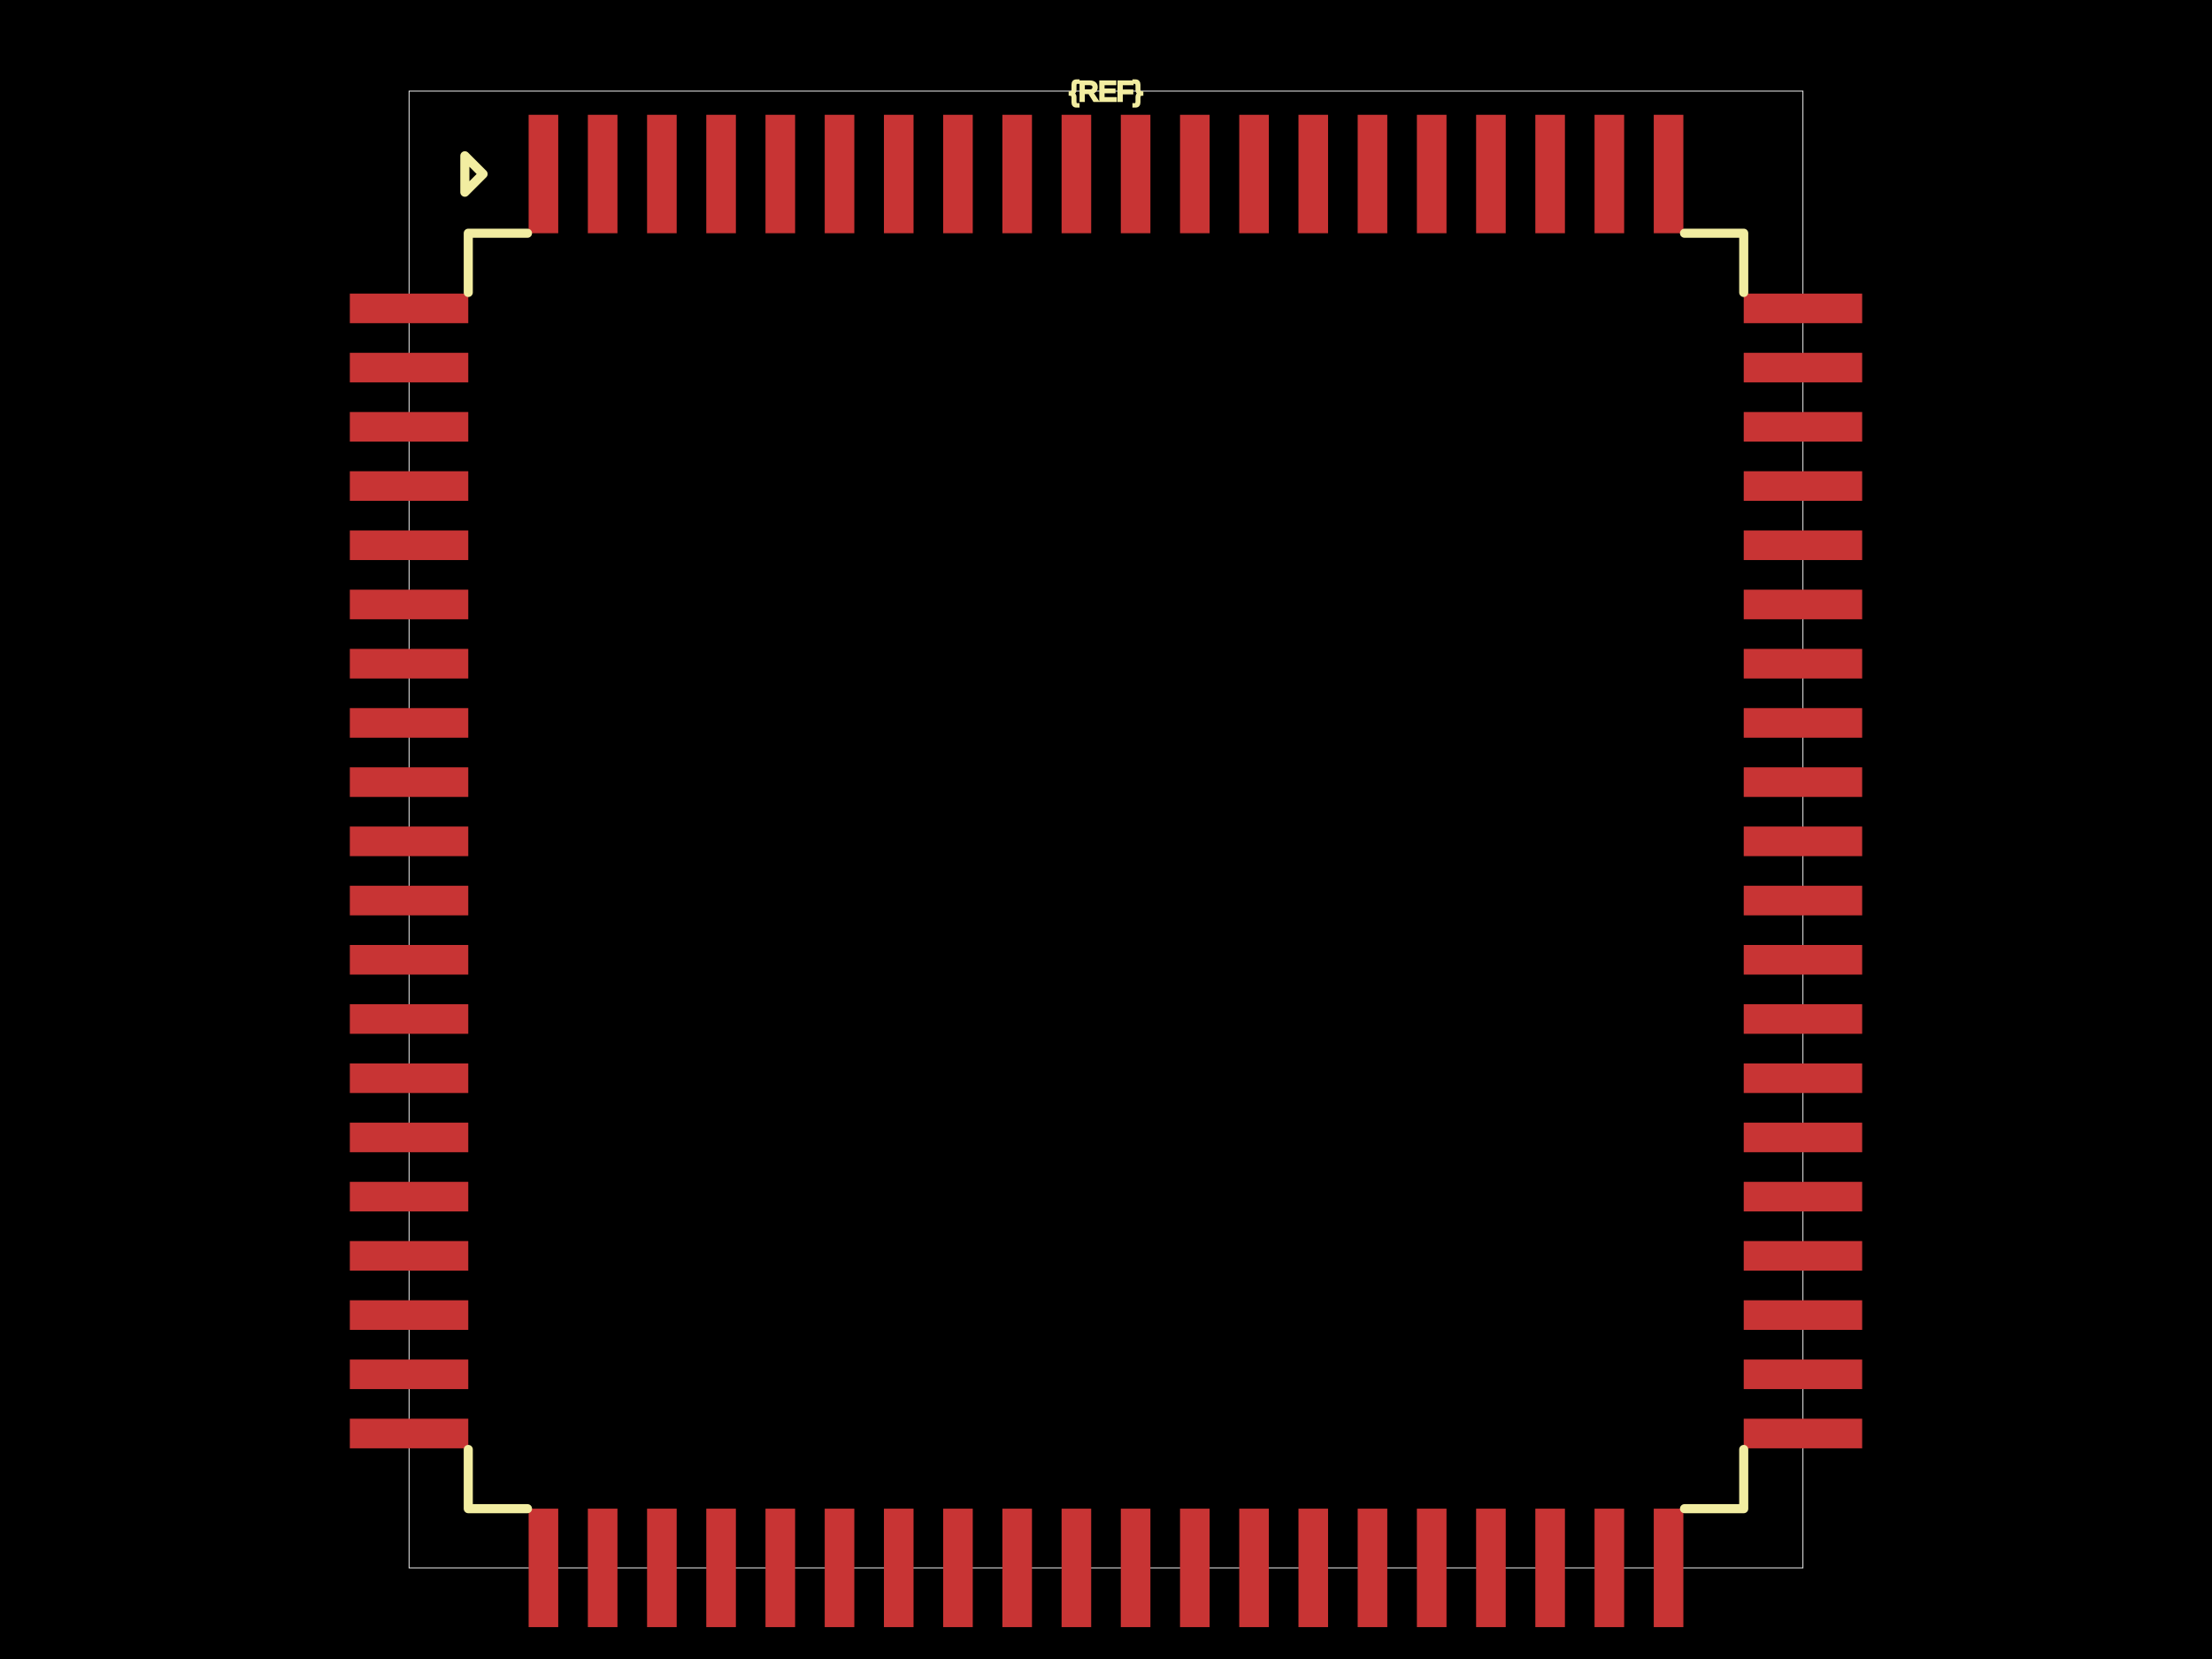
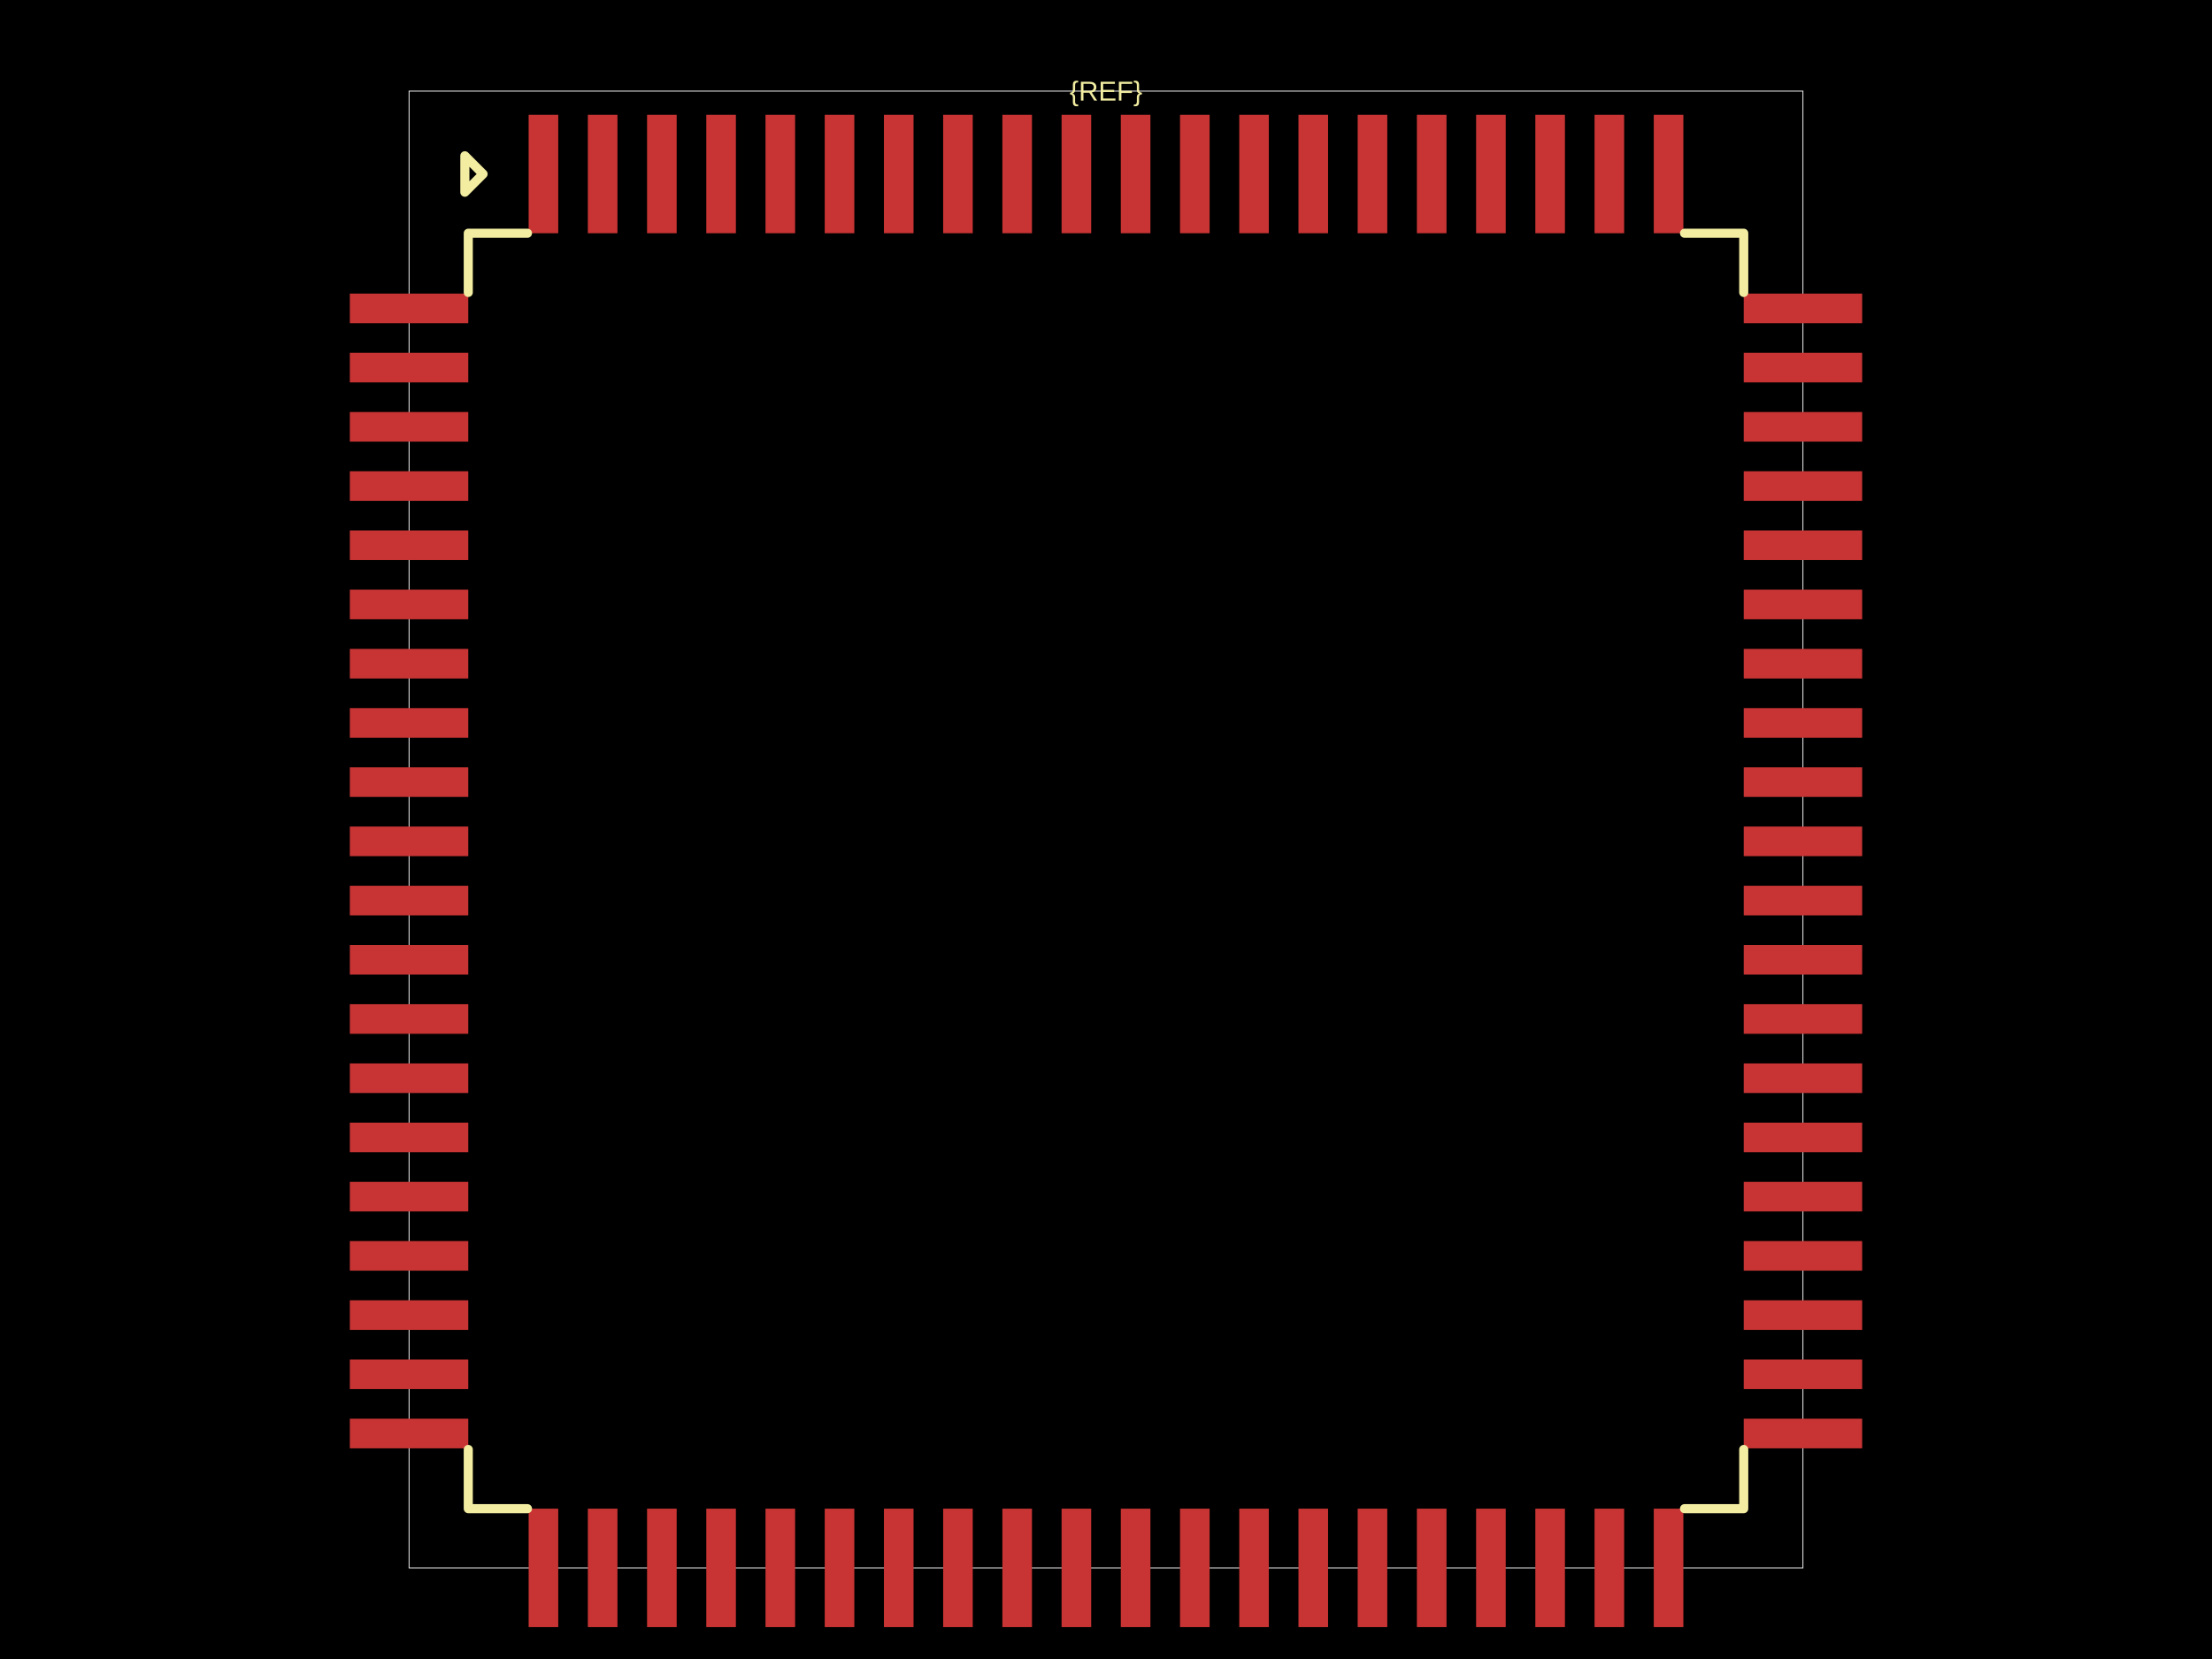
<svg xmlns="http://www.w3.org/2000/svg" width="800" height="600">
  <style />
  <rect class="boundary" x="0" y="0" fill="#000" width="800" height="600" />
  <rect class="pcb-boundary" fill="none" stroke="#fff" stroke-width="0.3" x="147.941" y="32.949" width="504.119" height="534.102" />
  <rect class="pcb-pad" fill="rgb(200, 52, 52)" x="126.524" y="106.178" width="42.834" height="10.708" />
  <rect class="pcb-pad" fill="rgb(200, 52, 52)" x="126.524" y="127.595" width="42.834" height="10.708" />
  <rect class="pcb-pad" fill="rgb(200, 52, 52)" x="126.524" y="149.012" width="42.834" height="10.708" />
  <rect class="pcb-pad" fill="rgb(200, 52, 52)" x="126.524" y="170.428" width="42.834" height="10.708" />
  <rect class="pcb-pad" fill="rgb(200, 52, 52)" x="126.524" y="191.845" width="42.834" height="10.708" />
  <rect class="pcb-pad" fill="rgb(200, 52, 52)" x="126.524" y="213.262" width="42.834" height="10.708" />
  <rect class="pcb-pad" fill="rgb(200, 52, 52)" x="126.524" y="234.679" width="42.834" height="10.708" />
  <rect class="pcb-pad" fill="rgb(200, 52, 52)" x="126.524" y="256.096" width="42.834" height="10.708" />
  <rect class="pcb-pad" fill="rgb(200, 52, 52)" x="126.524" y="277.512" width="42.834" height="10.708" />
  <rect class="pcb-pad" fill="rgb(200, 52, 52)" x="126.524" y="298.929" width="42.834" height="10.708" />
  <rect class="pcb-pad" fill="rgb(200, 52, 52)" x="126.524" y="320.346" width="42.834" height="10.708" />
  <rect class="pcb-pad" fill="rgb(200, 52, 52)" x="126.524" y="341.763" width="42.834" height="10.708" />
  <rect class="pcb-pad" fill="rgb(200, 52, 52)" x="126.524" y="363.18" width="42.834" height="10.708" />
  <rect class="pcb-pad" fill="rgb(200, 52, 52)" x="126.524" y="384.596" width="42.834" height="10.708" />
  <rect class="pcb-pad" fill="rgb(200, 52, 52)" x="126.524" y="406.013" width="42.834" height="10.708" />
  <rect class="pcb-pad" fill="rgb(200, 52, 52)" x="126.524" y="427.43" width="42.834" height="10.708" />
  <rect class="pcb-pad" fill="rgb(200, 52, 52)" x="126.524" y="448.847" width="42.834" height="10.708" />
  <rect class="pcb-pad" fill="rgb(200, 52, 52)" x="126.524" y="470.264" width="42.834" height="10.708" />
  <rect class="pcb-pad" fill="rgb(200, 52, 52)" x="126.524" y="491.68" width="42.834" height="10.708" />
  <rect class="pcb-pad" fill="rgb(200, 52, 52)" x="126.524" y="513.097" width="42.834" height="10.708" />
  <rect class="pcb-pad" fill="rgb(200, 52, 52)" x="191.186" y="545.634" width="10.708" height="42.834" />
  <rect class="pcb-pad" fill="rgb(200, 52, 52)" x="212.603" y="545.634" width="10.708" height="42.834" />
  <rect class="pcb-pad" fill="rgb(200, 52, 52)" x="234.02" y="545.634" width="10.708" height="42.834" />
  <rect class="pcb-pad" fill="rgb(200, 52, 52)" x="255.437" y="545.634" width="10.708" height="42.834" />
  <rect class="pcb-pad" fill="rgb(200, 52, 52)" x="276.853" y="545.634" width="10.708" height="42.834" />
  <rect class="pcb-pad" fill="rgb(200, 52, 52)" x="298.27" y="545.634" width="10.708" height="42.834" />
  <rect class="pcb-pad" fill="rgb(200, 52, 52)" x="319.687" y="545.634" width="10.708" height="42.834" />
  <rect class="pcb-pad" fill="rgb(200, 52, 52)" x="341.104" y="545.634" width="10.708" height="42.834" />
  <rect class="pcb-pad" fill="rgb(200, 52, 52)" x="362.521" y="545.634" width="10.708" height="42.834" />
  <rect class="pcb-pad" fill="rgb(200, 52, 52)" x="383.937" y="545.634" width="10.708" height="42.834" />
  <rect class="pcb-pad" fill="rgb(200, 52, 52)" x="405.354" y="545.634" width="10.708" height="42.834" />
  <rect class="pcb-pad" fill="rgb(200, 52, 52)" x="426.771" y="545.634" width="10.708" height="42.834" />
  <rect class="pcb-pad" fill="rgb(200, 52, 52)" x="448.188" y="545.634" width="10.708" height="42.834" />
  <rect class="pcb-pad" fill="rgb(200, 52, 52)" x="469.605" y="545.634" width="10.708" height="42.834" />
  <rect class="pcb-pad" fill="rgb(200, 52, 52)" x="491.021" y="545.634" width="10.708" height="42.834" />
  <rect class="pcb-pad" fill="rgb(200, 52, 52)" x="512.438" y="545.634" width="10.708" height="42.834" />
  <rect class="pcb-pad" fill="rgb(200, 52, 52)" x="533.855" y="545.634" width="10.708" height="42.834" />
  <rect class="pcb-pad" fill="rgb(200, 52, 52)" x="555.272" y="545.634" width="10.708" height="42.834" />
  <rect class="pcb-pad" fill="rgb(200, 52, 52)" x="576.689" y="545.634" width="10.708" height="42.834" />
  <rect class="pcb-pad" fill="rgb(200, 52, 52)" x="598.105" y="545.634" width="10.708" height="42.834" />
  <rect class="pcb-pad" fill="rgb(200, 52, 52)" x="630.643" y="513.097" width="42.834" height="10.708" />
  <rect class="pcb-pad" fill="rgb(200, 52, 52)" x="630.643" y="491.68" width="42.834" height="10.708" />
  <rect class="pcb-pad" fill="rgb(200, 52, 52)" x="630.643" y="470.264" width="42.834" height="10.708" />
  <rect class="pcb-pad" fill="rgb(200, 52, 52)" x="630.643" y="448.847" width="42.834" height="10.708" />
  <rect class="pcb-pad" fill="rgb(200, 52, 52)" x="630.643" y="427.43" width="42.834" height="10.708" />
  <rect class="pcb-pad" fill="rgb(200, 52, 52)" x="630.643" y="406.013" width="42.834" height="10.708" />
  <rect class="pcb-pad" fill="rgb(200, 52, 52)" x="630.643" y="384.596" width="42.834" height="10.708" />
  <rect class="pcb-pad" fill="rgb(200, 52, 52)" x="630.643" y="363.18" width="42.834" height="10.708" />
  <rect class="pcb-pad" fill="rgb(200, 52, 52)" x="630.643" y="341.763" width="42.834" height="10.708" />
  <rect class="pcb-pad" fill="rgb(200, 52, 52)" x="630.643" y="320.346" width="42.834" height="10.708" />
  <rect class="pcb-pad" fill="rgb(200, 52, 52)" x="630.643" y="298.929" width="42.834" height="10.708" />
  <rect class="pcb-pad" fill="rgb(200, 52, 52)" x="630.643" y="277.512" width="42.834" height="10.708" />
  <rect class="pcb-pad" fill="rgb(200, 52, 52)" x="630.643" y="256.096" width="42.834" height="10.708" />
  <rect class="pcb-pad" fill="rgb(200, 52, 52)" x="630.643" y="234.679" width="42.834" height="10.708" />
  <rect class="pcb-pad" fill="rgb(200, 52, 52)" x="630.643" y="213.262" width="42.834" height="10.708" />
  <rect class="pcb-pad" fill="rgb(200, 52, 52)" x="630.643" y="191.845" width="42.834" height="10.708" />
  <rect class="pcb-pad" fill="rgb(200, 52, 52)" x="630.643" y="170.428" width="42.834" height="10.708" />
  <rect class="pcb-pad" fill="rgb(200, 52, 52)" x="630.643" y="149.012" width="42.834" height="10.708" />
  <rect class="pcb-pad" fill="rgb(200, 52, 52)" x="630.643" y="127.595" width="42.834" height="10.708" />
  <rect class="pcb-pad" fill="rgb(200, 52, 52)" x="630.643" y="106.178" width="42.834" height="10.708" />
  <rect class="pcb-pad" fill="rgb(200, 52, 52)" x="598.105" y="41.516" width="10.708" height="42.834" />
  <rect class="pcb-pad" fill="rgb(200, 52, 52)" x="576.689" y="41.516" width="10.708" height="42.834" />
  <rect class="pcb-pad" fill="rgb(200, 52, 52)" x="555.272" y="41.516" width="10.708" height="42.834" />
  <rect class="pcb-pad" fill="rgb(200, 52, 52)" x="533.855" y="41.516" width="10.708" height="42.834" />
  <rect class="pcb-pad" fill="rgb(200, 52, 52)" x="512.438" y="41.516" width="10.708" height="42.834" />
  <rect class="pcb-pad" fill="rgb(200, 52, 52)" x="491.021" y="41.516" width="10.708" height="42.834" />
  <rect class="pcb-pad" fill="rgb(200, 52, 52)" x="469.605" y="41.516" width="10.708" height="42.834" />
  <rect class="pcb-pad" fill="rgb(200, 52, 52)" x="448.188" y="41.516" width="10.708" height="42.834" />
  <rect class="pcb-pad" fill="rgb(200, 52, 52)" x="426.771" y="41.516" width="10.708" height="42.834" />
  <rect class="pcb-pad" fill="rgb(200, 52, 52)" x="405.354" y="41.516" width="10.708" height="42.834" />
  <rect class="pcb-pad" fill="rgb(200, 52, 52)" x="383.937" y="41.516" width="10.708" height="42.834" />
  <rect class="pcb-pad" fill="rgb(200, 52, 52)" x="362.521" y="41.516" width="10.708" height="42.834" />
  <rect class="pcb-pad" fill="rgb(200, 52, 52)" x="341.104" y="41.516" width="10.708" height="42.834" />
  <rect class="pcb-pad" fill="rgb(200, 52, 52)" x="319.687" y="41.516" width="10.708" height="42.834" />
  <rect class="pcb-pad" fill="rgb(200, 52, 52)" x="298.27" y="41.516" width="10.708" height="42.834" />
  <rect class="pcb-pad" fill="rgb(200, 52, 52)" x="276.853" y="41.516" width="10.708" height="42.834" />
  <rect class="pcb-pad" fill="rgb(200, 52, 52)" x="255.437" y="41.516" width="10.708" height="42.834" />
  <rect class="pcb-pad" fill="rgb(200, 52, 52)" x="234.02" y="41.516" width="10.708" height="42.834" />
  <rect class="pcb-pad" fill="rgb(200, 52, 52)" x="212.603" y="41.516" width="10.708" height="42.834" />
  <rect class="pcb-pad" fill="rgb(200, 52, 52)" x="191.186" y="41.516" width="10.708" height="42.834" />
  <path class="pcb-silkscreen pcb-silkscreen-top" d="M 190.774 84.349 L 169.357 84.349 L 169.357 105.766" fill="none" stroke="#f2eda1" stroke-width="3.295" stroke-linecap="round" stroke-linejoin="round" data-pcb-component-id="" data-pcb-silkscreen-path-id="pcb_silkscreen_path_top-left" />
  <path class="pcb-silkscreen pcb-silkscreen-top" d="M 168.122 69.522 L 174.712 62.932 L 168.122 56.343 L 168.122 69.522 Z" fill="none" stroke="#f2eda1" stroke-width="3.295" stroke-linecap="round" stroke-linejoin="round" data-pcb-component-id="" data-pcb-silkscreen-path-id="pcb_silkscreen_path_top-left_3" />
  <path class="pcb-silkscreen pcb-silkscreen-top" d="M 190.774 545.634 L 169.357 545.634 L 169.357 524.217" fill="none" stroke="#f2eda1" stroke-width="3.295" stroke-linecap="round" stroke-linejoin="round" data-pcb-component-id="" data-pcb-silkscreen-path-id="pcb_silkscreen_path_bottom-left" />
  <path class="pcb-silkscreen pcb-silkscreen-top" d="M 609.226 545.634 L 630.643 545.634 L 630.643 524.217" fill="none" stroke="#f2eda1" stroke-width="3.295" stroke-linecap="round" stroke-linejoin="round" data-pcb-component-id="" data-pcb-silkscreen-path-id="pcb_silkscreen_path_bottom-right" />
  <path class="pcb-silkscreen pcb-silkscreen-top" d="M 609.226 84.349 L 630.643 84.349 L 630.643 105.766" fill="none" stroke="#f2eda1" stroke-width="3.295" stroke-linecap="round" stroke-linejoin="round" data-pcb-component-id="" data-pcb-silkscreen-path-id="pcb_silkscreen_path_top-right" />
-   <text x="0" y="0" dx="0" dy="0" fill="#f2eda1" font-family="Arial, sans-serif" font-size="9.885" text-anchor="middle" dominant-baseline="central" transform="matrix(1,0,0,1,400,32.94893)" class="pcb-silkscreen-text pcb-silkscreen-top" data-pcb-silkscreen-text-id="pcb_component_1" stroke="#f2eda1">{REF}</text>
+   <text x="0" y="0" dx="0" dy="0" fill="#f2eda1" font-family="Arial, sans-serif" font-size="9.885" text-anchor="middle" dominant-baseline="central" transform="matrix(1,0,0,1,400,32.94893)" class="pcb-silkscreen-text pcb-silkscreen-top" data-pcb-silkscreen-text-id="pcb_component_1" stroke="none">{REF}</text>
</svg>
